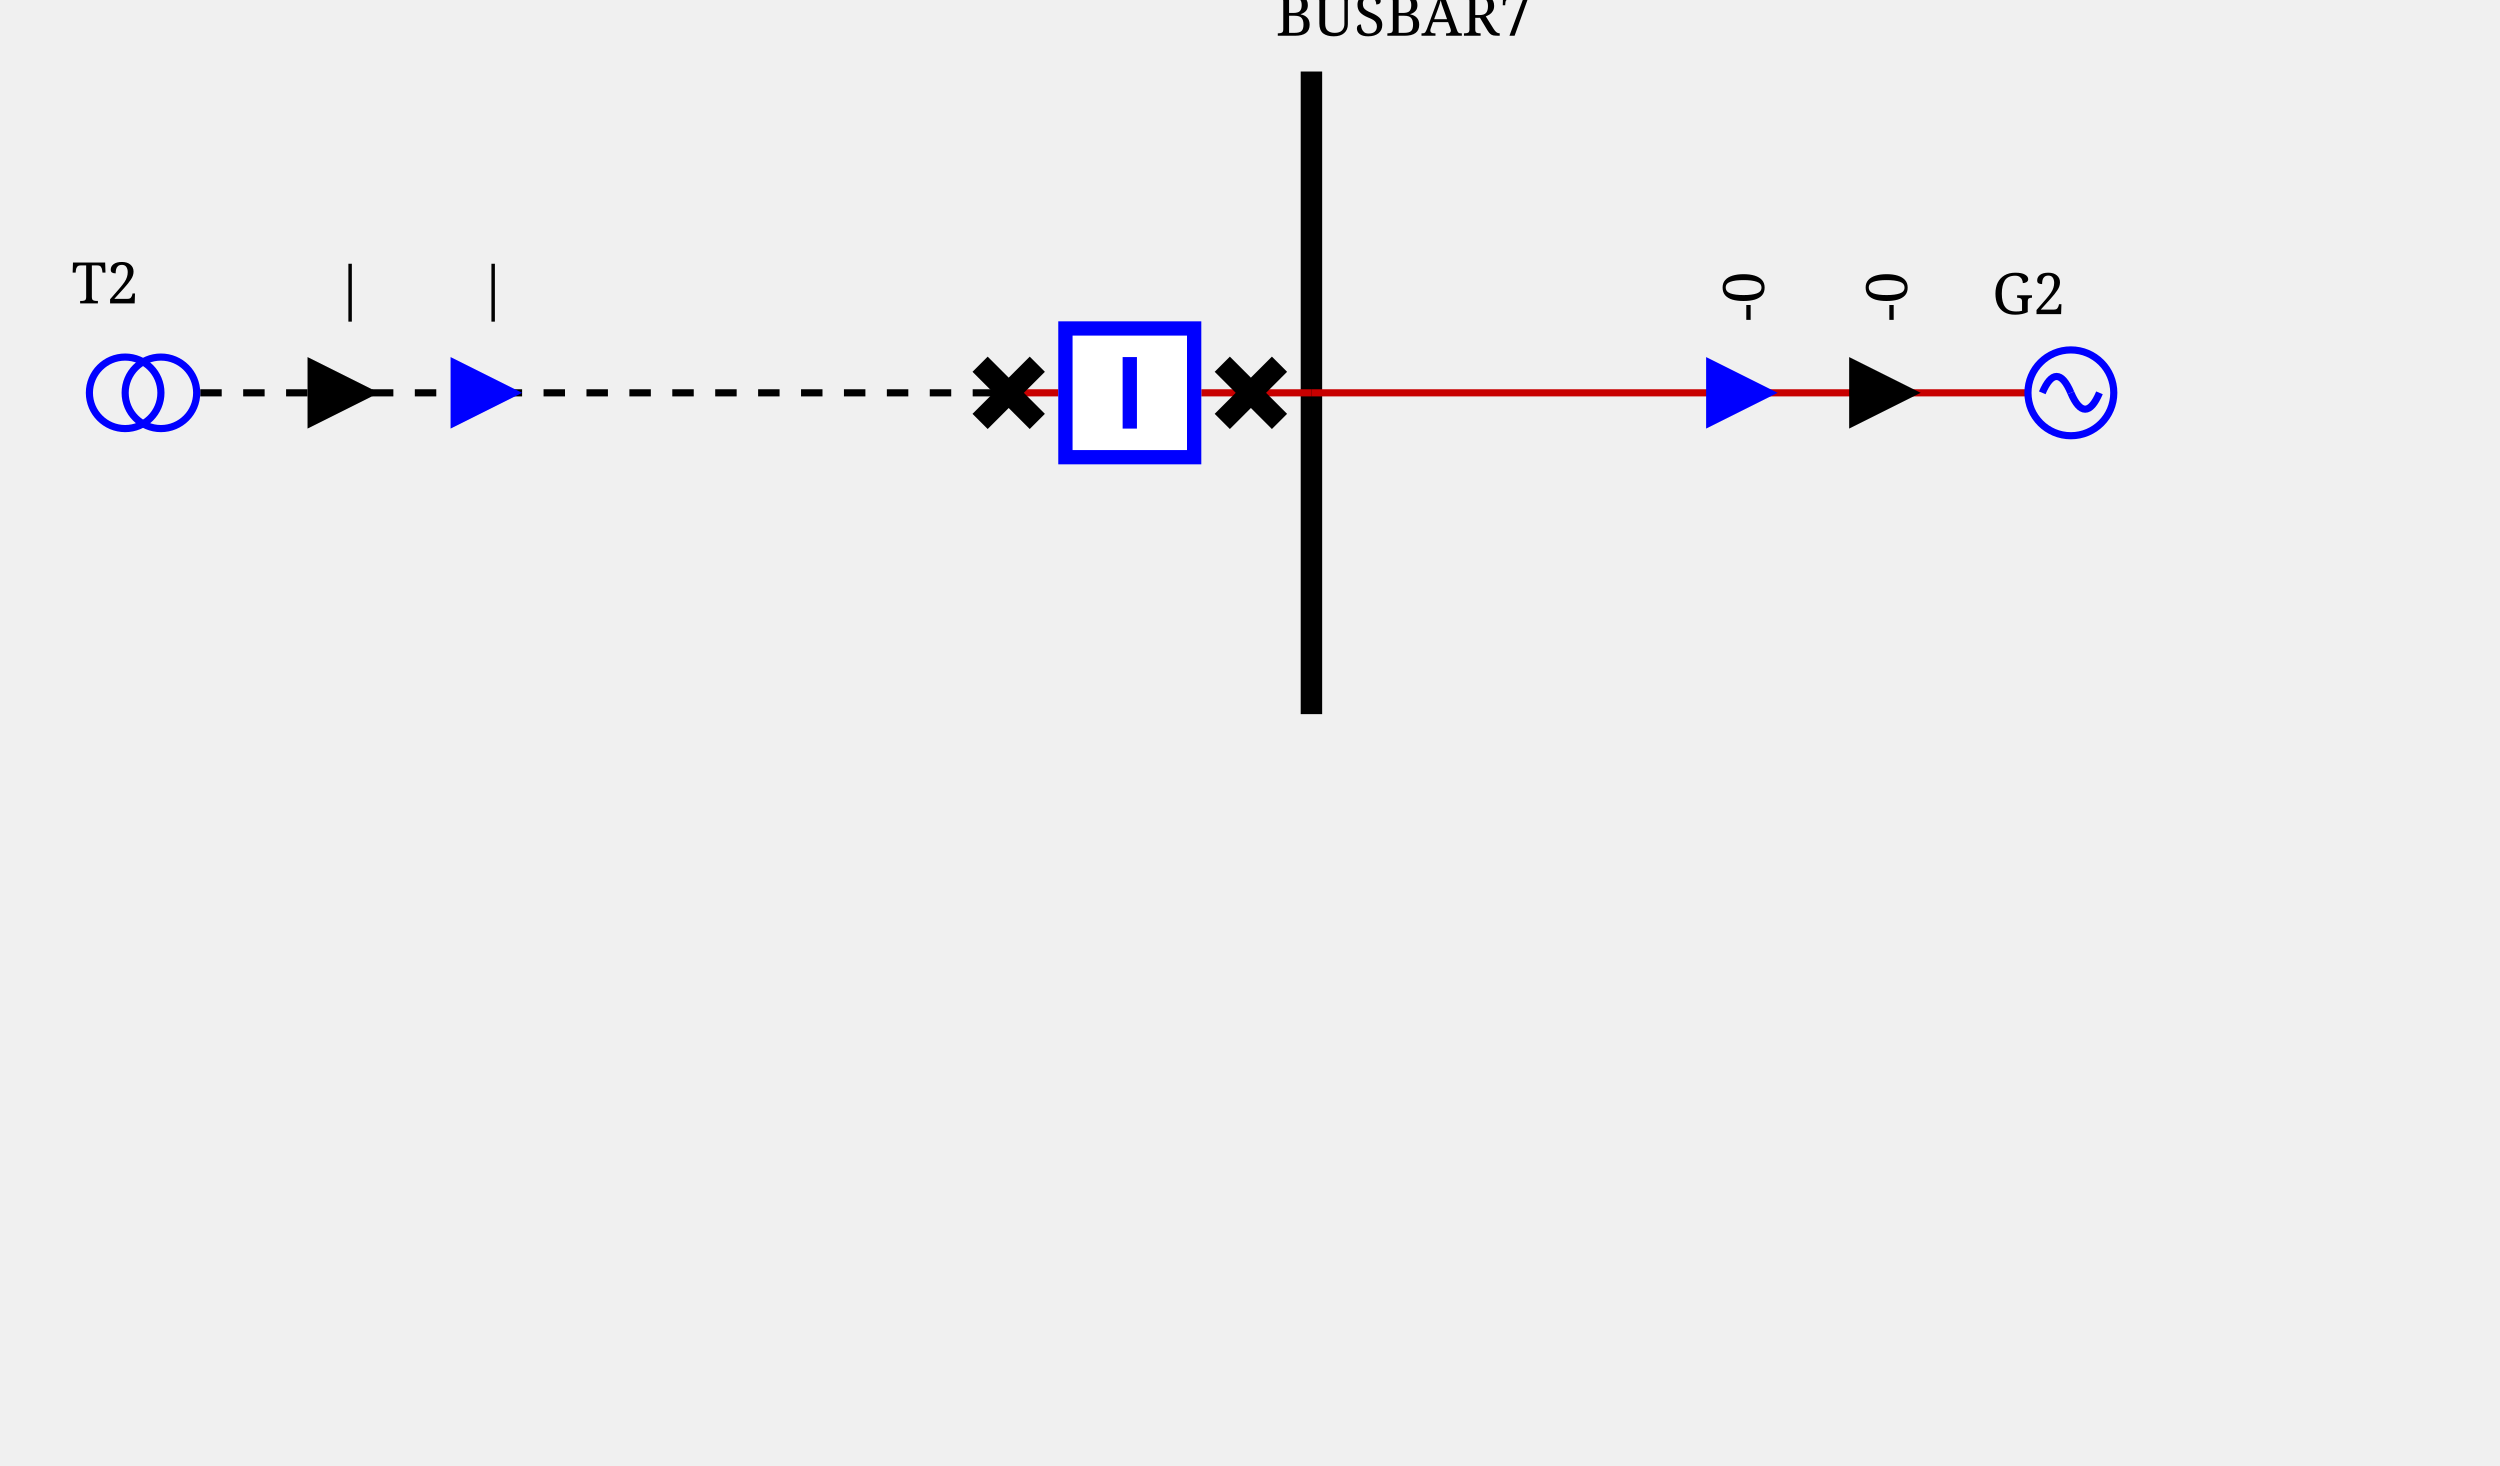
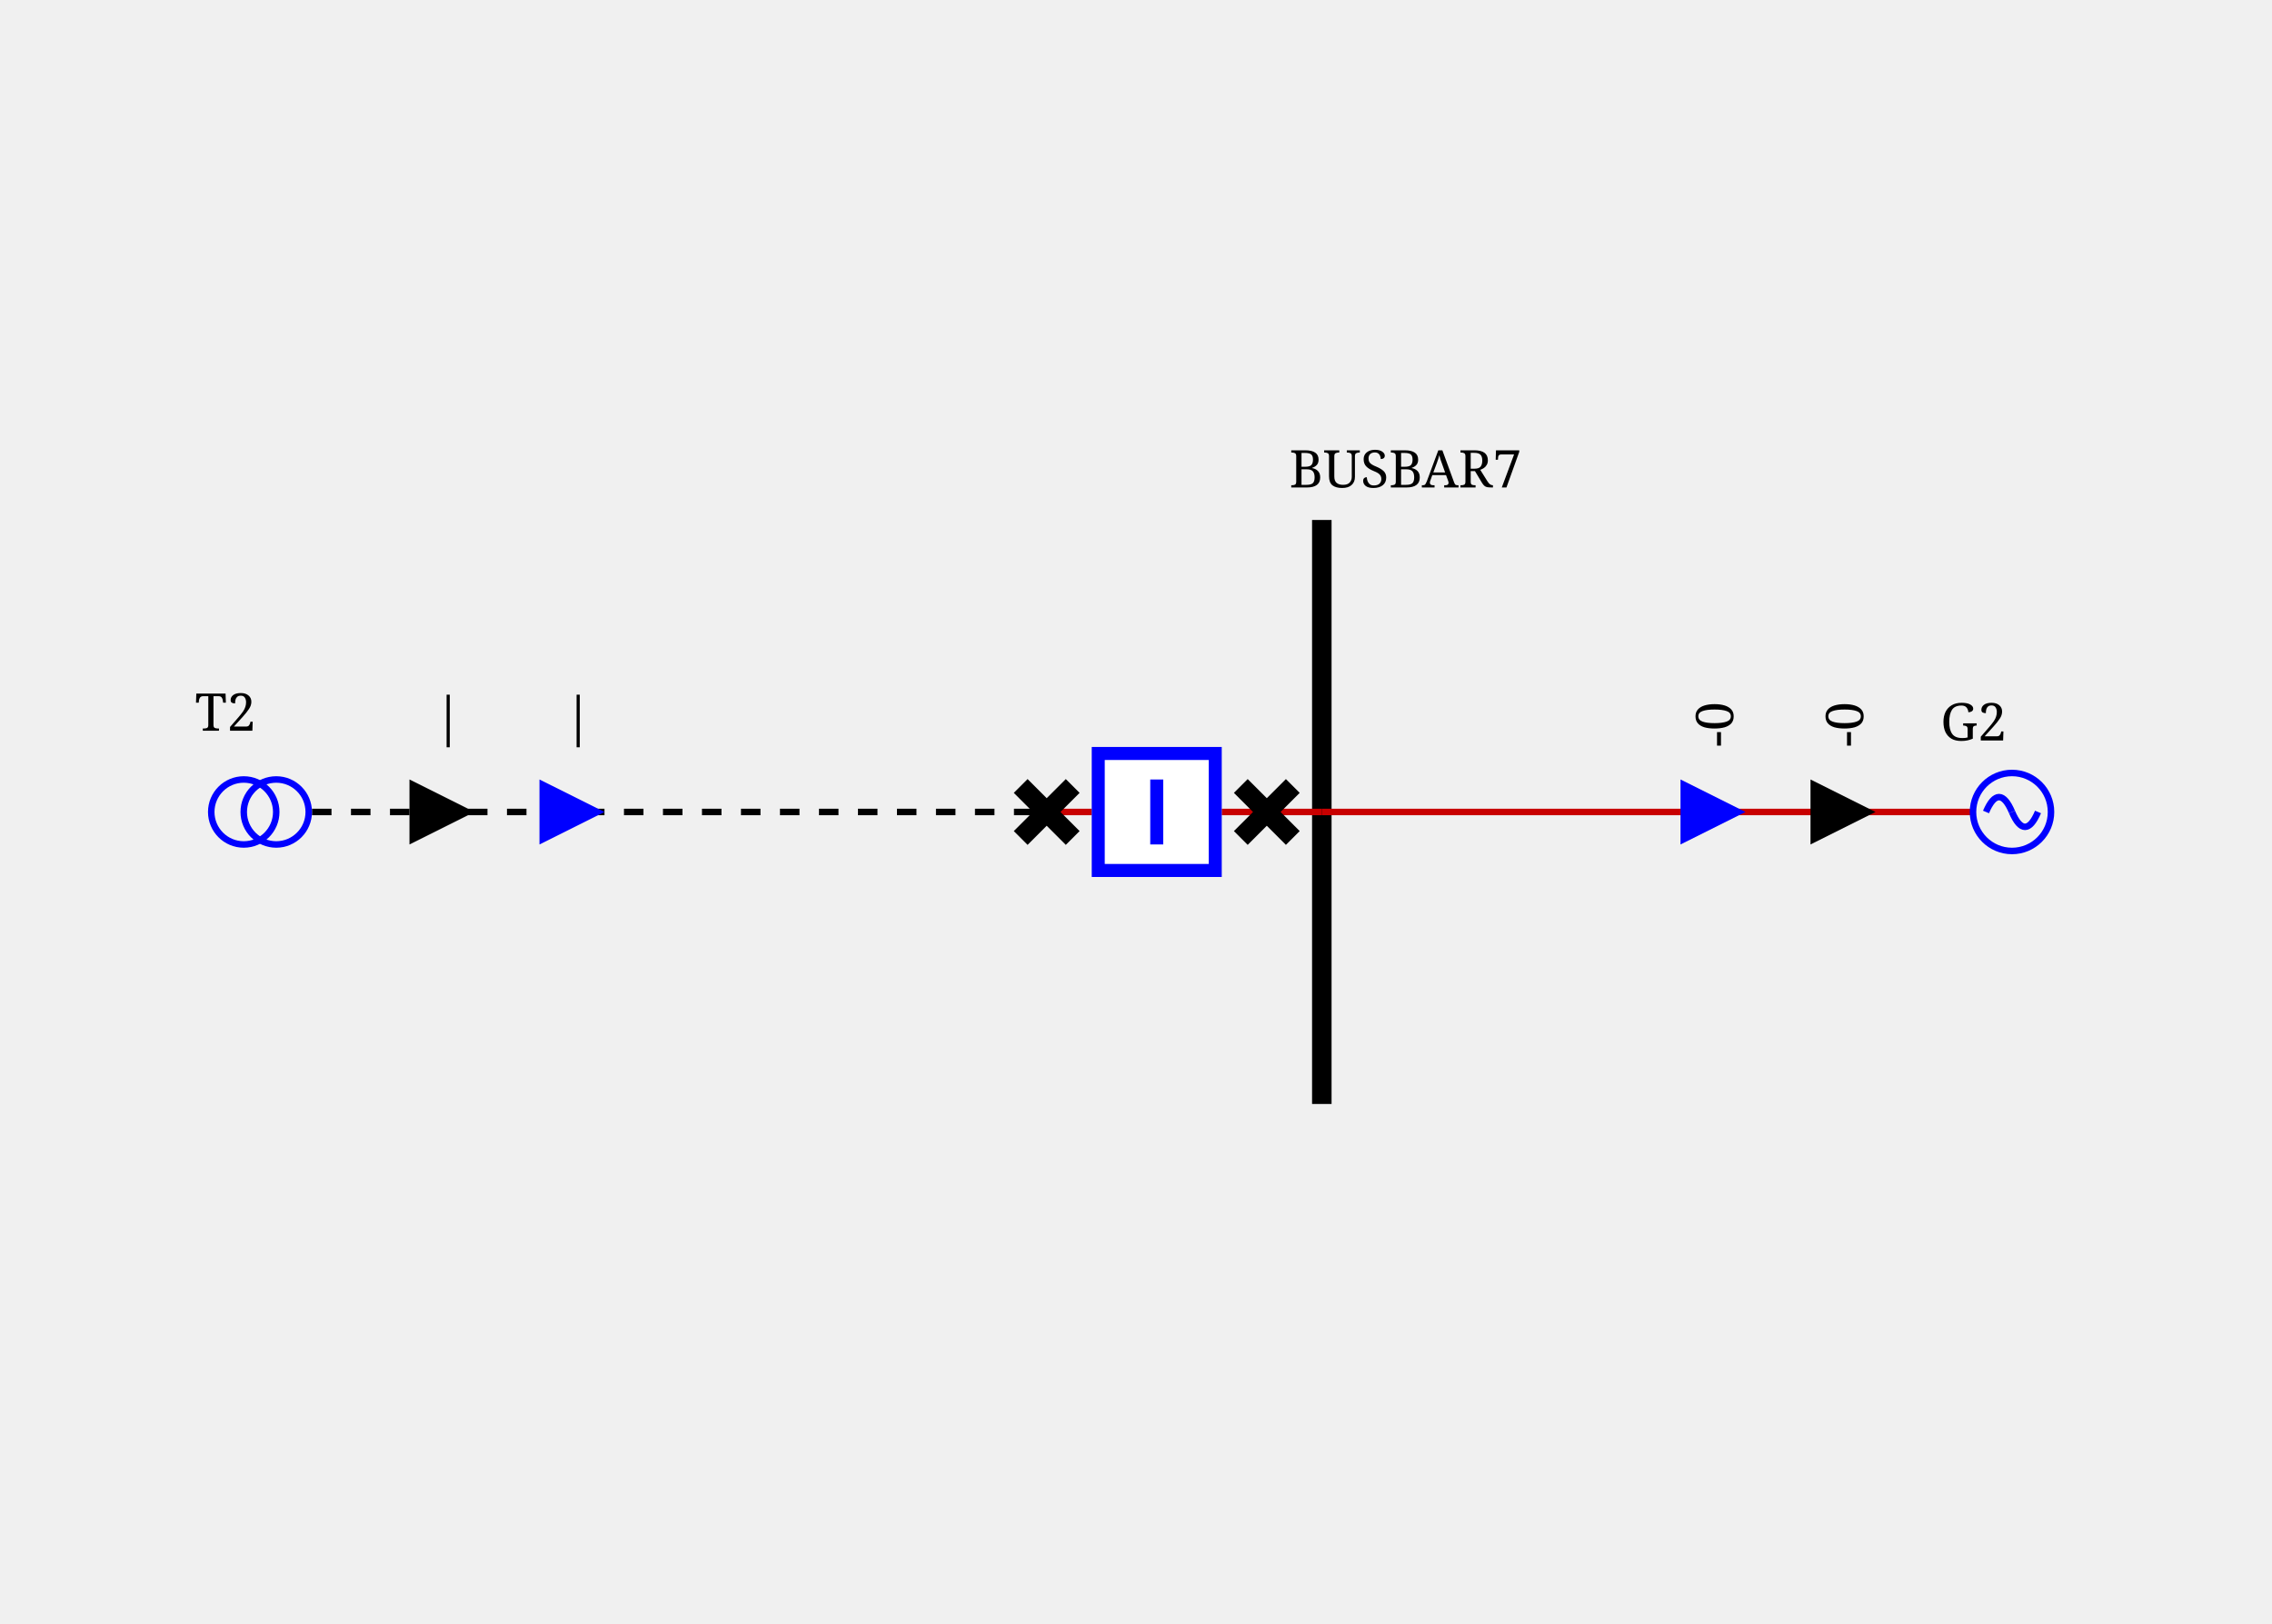
- <svg xmlns="http://www.w3.org/2000/svg" viewBox="0 0 349.55 204.925">
+ <svg xmlns="http://www.w3.org/2000/svg" viewBox="0 0 349.55 249.85">
  <style>/* ----------------------------------------------------------------------- */
/* File: tautologies.css ------------------------------------------------- */
.sld-out .sld-arrow-in {visibility: hidden}
.sld-in .sld-arrow-out {visibility: hidden}
.sld-closed .sld-sw-open {visibility: hidden}
.sld-open .sld-sw-closed {visibility: hidden}
.sld-hidden-node {visibility: hidden}
.sld-top-feeder .sld-label {dominant-baseline: auto}
.sld-bottom-feeder .sld-label {dominant-baseline: hanging}
.sld-active-power .sld-label {dominant-baseline: mathematical}
.sld-reactive-power .sld-label {dominant-baseline: mathematical}
.sld-current .sld-label {dominant-baseline: mathematical}
/* ----------------------------------------------------------------------- */
/* File: topologicalBaseVoltages.css ------------------------------------- */
.sld-disconnected {--sld-vl-color: #808080}
.sld-vl300to500.sld-bus-0 {--sld-vl-color: #FF0000}
.sld-vl300to500.sld-bus-1 {--sld-vl-color: #7F6C00}
.sld-vl300to500.sld-bus-2 {--sld-vl-color: #F6B2FF}
.sld-vl300to500.sld-bus-3 {--sld-vl-color: #996700}
.sld-vl300to500.sld-bus-4 {--sld-vl-color: #FF85EB}
.sld-vl300to500.sld-bus-5 {--sld-vl-color: #B25B00}
.sld-vl300to500.sld-bus-6 {--sld-vl-color: #FF59B5}
.sld-vl300to500.sld-bus-7 {--sld-vl-color: #CC4400}
.sld-vl300to500.sld-bus-8 {--sld-vl-color: #FF2C67}
.sld-vl300to500.sld-bus-9 {--sld-vl-color: #E52600}
.sld-vl180to300.sld-bus-0 {--sld-vl-color: #218B21}
.sld-vl180to300.sld-bus-1 {--sld-vl-color: #0D4940}
.sld-vl180to300.sld-bus-2 {--sld-vl-color: #DFDAB9}
.sld-vl180to300.sld-bus-3 {--sld-vl-color: #105640}
.sld-vl180to300.sld-bus-4 {--sld-vl-color: #C2CB92}
.sld-vl180to300.sld-bus-5 {--sld-vl-color: #14643C}
.sld-vl180to300.sld-bus-6 {--sld-vl-color: #95B66B}
.sld-vl180to300.sld-bus-7 {--sld-vl-color: #187036}
.sld-vl180to300.sld-bus-8 {--sld-vl-color: #5FA046}
.sld-vl180to300.sld-bus-9 {--sld-vl-color: #1C7E2D}
.sld-vl120to180.sld-bus-0 {--sld-vl-color: #00AFAE}
.sld-vl120to180.sld-bus-1 {--sld-vl-color: #000D58}
.sld-vl120to180.sld-bus-2 {--sld-vl-color: #B8E7B2}
.sld-vl120to180.sld-bus-3 {--sld-vl-color: #002169}
.sld-vl120to180.sld-bus-4 {--sld-vl-color: #85D993}
.sld-vl120to180.sld-bus-5 {--sld-vl-color: #003C7B}
.sld-vl120to180.sld-bus-6 {--sld-vl-color: #59CB8B}
.sld-vl120to180.sld-bus-7 {--sld-vl-color: #005C8C}
.sld-vl120to180.sld-bus-8 {--sld-vl-color: #2CBD94}
.sld-vl120to180.sld-bus-9 {--sld-vl-color: #00839E}
.sld-vl70to120.sld-bus-0 {--sld-vl-color: #CC5500}
.sld-vl70to120.sld-bus-1 {--sld-vl-color: #4A6600}
.sld-vl70to120.sld-bus-2 {--sld-vl-color: #EFB2DD}
.sld-vl70to120.sld-bus-3 {--sld-vl-color: #6E7A00}
.sld-vl70to120.sld-bus-4 {--sld-vl-color: #E685AE}
.sld-vl70to120.sld-bus-5 {--sld-vl-color: #8E8400}
.sld-vl70to120.sld-bus-6 {--sld-vl-color: #DD596B}
.sld-vl70to120.sld-bus-7 {--sld-vl-color: #A37B00}
.sld-vl70to120.sld-bus-8 {--sld-vl-color: #D4432C}
.sld-vl70to120.sld-bus-9 {--sld-vl-color: #B76B00}
.sld-vl50to70.sld-bus-0 {--sld-vl-color: #A020EF}
.sld-vl50to70.sld-bus-1 {--sld-vl-color: #7F0848}
.sld-vl50to70.sld-bus-2 {--sld-vl-color: #B7DBFE}
.sld-vl50to70.sld-bus-3 {--sld-vl-color: #960C6D}
.sld-vl50to70.sld-bus-4 {--sld-vl-color: #8DA6FE}
.sld-vl50to70.sld-bus-5 {--sld-vl-color: #AD109A}
.sld-vl50to70.sld-bus-6 {--sld-vl-color: #6F66FB}
.sld-vl50to70.sld-bus-7 {--sld-vl-color: #BC14C4}
.sld-vl50to70.sld-bus-8 {--sld-vl-color: #7F42F6}
.sld-vl50to70.sld-bus-9 {--sld-vl-color: #B11AD9}
.sld-vl30to50.sld-bus-0 {--sld-vl-color: #FF8290}
.sld-vl30to50.sld-bus-1 {--sld-vl-color: #7F6F41}
.sld-vl30to50.sld-bus-2 {--sld-vl-color: #F6D9FF}
.sld-vl30to50.sld-bus-3 {--sld-vl-color: #99784E}
.sld-vl30to50.sld-bus-4 {--sld-vl-color: #FFC3FB}
.sld-vl30to50.sld-bus-5 {--sld-vl-color: #B27D5B}
.sld-vl30to50.sld-bus-6 {--sld-vl-color: #FFADE3}
.sld-vl30to50.sld-bus-7 {--sld-vl-color: #CC7E68}
.sld-vl30to50.sld-bus-8 {--sld-vl-color: #FF97BF}
.sld-vl30to50.sld-bus-9 {--sld-vl-color: #E57B75}
.sld-vl0to30.sld-bus-0 {--sld-vl-color: #AAAE27}
.sld-vl0to30.sld-bus-1 {--sld-vl-color: #195B0F}
.sld-vl0to30.sld-bus-2 {--sld-vl-color: #EABABE}
.sld-vl0to30.sld-bus-3 {--sld-vl-color: #2D6C13}
.sld-vl0to30.sld-bus-4 {--sld-vl-color: #DDA193}
.sld-vl0to30.sld-bus-5 {--sld-vl-color: #477D17}
.sld-vl0to30.sld-bus-6 {--sld-vl-color: #CE9A6E}
.sld-vl0to30.sld-bus-7 {--sld-vl-color: #648D1C}
.sld-vl0to30.sld-bus-8 {--sld-vl-color: #BEA04A}
.sld-vl0to30.sld-bus-9 {--sld-vl-color: #869D22}
/* ----------------------------------------------------------------------- */
/* File : highlightLineStates.css ---------------------------------------- */
.sld-wire.sld-feeder-disconnected {stroke: black}
.sld-wire.sld-feeder-connected-disconnected {stroke-dasharray: 3,3}
.sld-wire.sld-feeder-disconnected-connected {stroke: black; stroke-dasharray: 3,3}
.sld-busbar-section.sld-bus-disconnected {stroke-dasharray: 3,3}
/* ----------------------------------------------------------------------- */
/* File : components.css ------------------------------------------------- */
/* Stroke black */
.sld-disconnector {stroke-width: 3; stroke: black; fill: none}
/* Stroke blue */
.sld-breaker {stroke-width: 2; stroke: blue; fill:white}
.sld-load-break-switch {stroke: blue; fill: white}
/* Stroke --sld-vl-color with fallback black */
.sld-bus-connection {fill: var(--sld-vl-color, black)}
.sld-cell-shape-flat .sld-bus-connection {visibility: hidden}
.sld-busbar-section {stroke: var(--sld-vl-color, black); stroke-width: 3; fill: none}
/* Stroke --sld-vl-color with fallback red */
.sld-wire {stroke: var(--sld-vl-color, #c80000); fill: none}
.sld-wire.sld-dangling-line {stroke-width: 2px}
.sld-wire.sld-tie-line {stroke-width: 2px}
/* Stroke --sld-vl-color with fallback blue */
.sld-load {stroke: var(--sld-vl-color, blue); fill: none}
.sld-battery {stroke: var(--sld-vl-color, blue); fill: none}
.sld-generator {stroke: var(--sld-vl-color, blue); fill: none}
.sld-two-wt {stroke: var(--sld-vl-color, blue); fill: none}
.sld-three-wt {stroke: var(--sld-vl-color, blue); fill: none}
.sld-winding {stroke: var(--sld-vl-color, blue); fill: none}
.sld-capacitor {stroke: var(--sld-vl-color, blue); fill: none}
.sld-inductor {stroke: var(--sld-vl-color, blue); fill: none}
.sld-pst {stroke: var(--sld-vl-color, blue); fill: none}
.sld-pst-arrow {stroke: black; fill: none}
.sld-svc {stroke: var(--sld-vl-color, blue); fill: none}
.sld-vsc {stroke: var(--sld-vl-color, blue); font-size: 7.43px; fill: none}
.sld-lcc {stroke: var(--sld-vl-color, blue); font-size: 7.43px; fill: none}
.sld-ground {stroke: var(--sld-vl-color, blue); fill: none}
/* Stroke none &amp; fill: --sld-vl-color */
.sld-node-infos {stroke: none; fill: var(--sld-vl-color, black)}
/* Stroke none &amp; fill: black */
.sld-node {stroke: none; fill: black}
.sld-flash {stroke: none; fill: black}
.sld-lock {stroke: none; fill: black}
.sld-unknown {stroke: none; fill: black}
/* Fonts */
.sld-label {stroke: none; fill: black; font: 8px serif}
.sld-bus-legend-info {font: 10px serif}
.sld-graph-label {font: 12px serif}
/* Specific */
.sld-grid {stroke: #003700; stroke-dasharray: 1,10}
.sld-feeder-info.sld-active-power {fill:black}
.sld-feeder-info.sld-reactive-power {fill:blue}
.sld-feeder-info.sld-current {fill:purple}
.sld-frame {fill: var(--sld-background-color, transparent)}
/* Stroke maroon for fictitious switch */
.sld-breaker.sld-fictitious {stroke: maroon}
.sld-disconnector.sld-fictitious {stroke: maroon}
.sld-load-break-switch.sld-fictitious {stroke: maroon}
.sld-busbar-section.sld-fictitious {stroke: var(--sld-vl-color, #c80000); stroke-width: 1}
/* ground disconnector specific */
.sld-ground-disconnection-attach {stroke: var(--sld-vl-color, #c80000); fill: none}
.sld-open .sld-ground-disconnection-ground {stroke: black; fill: none}
.sld-closed .sld-ground-disconnection-ground {stroke: var(--sld-vl-color, #c80000); fill: none}
.sld-ground-disconnection .sld-sw-open {stroke: black; fill: none}
.sld-ground-disconnection .sld-sw-closed {stroke: black; fill: none}
</style>
  <rect class="sld-frame" height="100%" width="100%" />
  <g>
    <g class="sld-voltage-level" id="idb2707f00_45_2554_45_41d2_45_bde2_45_7dd80a669e50">
-       <g class="sld-busbar-section sld-vl0to30 sld-bus-0" id="id25781dc3_45_bf27_45_4b5d_45_b920_45_e71f246bcde6" transform="translate(183.3634,10.0)">
+       <g class="sld-busbar-section sld-vl0to30 sld-bus-0" id="id25781dc3_45_bf27_45_4b5d_45_b920_45_e71f246bcde6" transform="translate(203.3634,80.0)">
        <line x1="0" x2="0" y1="0" y2="89.85" />
        <text class="sld-label" id="id25781dc3_45_bf27_45_4b5d_45_b920_45_e71f246bcde6_95_NW_95_LABEL" x="-5.0" y="-5.0">BUSBAR7</text>
      </g>
      <g class="sld-wire sld-vl0to30 sld-bus-0" id="_95_b2707f00_45_2554_45_41d2_45_bde2_45_7dd80a669e50_95_2970a2b7_45_b840_45_4e9c_45_b405_45_0cb854cd2318_95_25781dc3_45_bf27_45_4b5d_45_b920_45_e71f246bcde6">
-         <polyline points="283.55,54.925,183.363,54.925" />
-       </g>
-       <g class="sld-feeder-info sld-in sld-active-power" id="id2970a2b7_45_b840_45_4e9c_45_b405_45_0cb854cd2318_95_ARROW_95_ACTIVE" transform="matrix(0.0,-1.0,1.0,0.0,258.5496,59.9249)">
+         <polyline points="303.55,124.925,203.363,124.925" />
+       </g>
+       <g class="sld-feeder-info sld-in sld-active-power" id="id2970a2b7_45_b840_45_4e9c_45_b405_45_0cb854cd2318_95_ARROW_95_ACTIVE" transform="matrix(0.0,-1.0,1.0,0.0,278.5496,129.9249)">
        <polygon class="sld-arrow-out" points="5,0 10,10 0,10" />
        <polygon class="sld-arrow-in" points="0,0 10,0 5,10" />
        <text class="sld-label" x="15.0" y="5.0">-0</text>
      </g>
-       <g class="sld-feeder-info sld-in sld-reactive-power" id="id2970a2b7_45_b840_45_4e9c_45_b405_45_0cb854cd2318_95_ARROW_95_REACTIVE" transform="matrix(0.0,-1.0,1.0,0.0,238.5496,59.9249)">
+       <g class="sld-feeder-info sld-in sld-reactive-power" id="id2970a2b7_45_b840_45_4e9c_45_b405_45_0cb854cd2318_95_ARROW_95_REACTIVE" transform="matrix(0.0,-1.0,1.0,0.0,258.5496,129.9249)">
        <polygon class="sld-arrow-out" points="5,0 10,10 0,10" />
        <polygon class="sld-arrow-in" points="0,0 10,0 5,10" />
        <text class="sld-label" x="15.0" y="5.0">-0</text>
      </g>
      <g class="sld-wire sld-vl0to30 sld-bus-0" id="_95_b2707f00_45_2554_45_41d2_45_bde2_45_7dd80a669e50_95_cd8813aa_45_3213_45_4d9a_45_994d_45_4a4513e458b4_95_25781dc3_45_bf27_45_4b5d_45_b920_45_e71f246bcde6">
-         <polyline points="174.898,54.925,183.363,54.925" />
+         <polyline points="194.898,124.925,203.363,124.925" />
      </g>
      <g class="sld-wire sld-vl0to30 sld-bus-0" id="_95_b2707f00_45_2554_45_41d2_45_bde2_45_7dd80a669e50_95_1287758d_45_606d_45_44c9_45_9e93_45_2f465ebf54b7_95_cd8813aa_45_3213_45_4d9a_45_994d_45_4a4513e458b4">
-         <polyline points="167.967,54.925,174.898,54.925" />
+         <polyline points="187.967,124.925,194.898,124.925" />
      </g>
      <g class="sld-wire sld-vl0to30 sld-disconnected" id="_95_b2707f00_45_2554_45_41d2_45_bde2_45_7dd80a669e50_95_1287758d_45_606d_45_44c9_45_9e93_45_2f465ebf54b7_95_8e56ead3_45_f4d3_45_4cd9_45_a34f_45_c7340ff7384d">
-         <polyline points="147.967,54.925,141.035,54.925" />
+         <polyline points="167.967,124.925,161.035,124.925" />
      </g>
      <g class="sld-wire sld-vl0to30 sld-disconnected sld-feeder-disconnected-connected" id="_95_b2707f00_45_2554_45_41d2_45_bde2_45_7dd80a669e50_95_f1e72854_45_ec35_45_46e9_45_b614_45_27db354e8dbb_95_TWO_95_8e56ead3_45_f4d3_45_4cd9_45_a34f_45_c7340ff7384d">
-         <polyline points="28.0,54.925,141.035,54.925" />
-       </g>
-       <g class="sld-feeder-info sld-in sld-active-power" id="idf1e72854_45_ec35_45_46e9_45_b614_45_27db354e8dbb_95_TWO_95_ARROW_95_ACTIVE" transform="matrix(0.0,-1.0,1.0,0.0,43.0,59.9249)">
+         <polyline points="48.0,124.925,161.035,124.925" />
+       </g>
+       <g class="sld-feeder-info sld-in sld-active-power" id="idf1e72854_45_ec35_45_46e9_45_b614_45_27db354e8dbb_95_TWO_95_ARROW_95_ACTIVE" transform="matrix(0.0,-1.0,1.0,0.0,63.0,129.9249)">
        <polygon class="sld-arrow-out" points="5,0 10,10 0,10" />
        <polygon class="sld-arrow-in" points="0,0 10,0 5,10" />
        <text class="sld-label" x="15.0" y="5.0">—</text>
      </g>
-       <g class="sld-feeder-info sld-in sld-reactive-power" id="idf1e72854_45_ec35_45_46e9_45_b614_45_27db354e8dbb_95_TWO_95_ARROW_95_REACTIVE" transform="matrix(0.0,-1.0,1.0,0.0,63.0,59.9249)">
+       <g class="sld-feeder-info sld-in sld-reactive-power" id="idf1e72854_45_ec35_45_46e9_45_b614_45_27db354e8dbb_95_TWO_95_ARROW_95_REACTIVE" transform="matrix(0.0,-1.0,1.0,0.0,83.0,129.9249)">
        <polygon class="sld-arrow-out" points="5,0 10,10 0,10" />
        <polygon class="sld-arrow-in" points="0,0 10,0 5,10" />
        <text class="sld-label" x="15.0" y="5.0">—</text>
      </g>
-       <g class="sld-generator sld-vl0to30 sld-bus-0" id="id2970a2b7_45_b840_45_4e9c_45_b405_45_0cb854cd2318" transform="translate(283.5496,48.92487)">
+       <g class="sld-generator sld-vl0to30 sld-bus-0" id="id2970a2b7_45_b840_45_4e9c_45_b405_45_0cb854cd2318" transform="translate(303.5496,118.9249)">
        <circle cx="6" cy="6" r="6" />
        <path d="M6,6 A 6 40 0 0 0 2,6" />
        <path d="M6,6 A 6 40 0 0 0 10,6" />
        <text class="sld-label" id="id2970a2b7_45_b840_45_4e9c_45_b405_45_0cb854cd2318_95__95_LABEL" x="-5.0" y="-5.0">G2</text>
      </g>
-       <g class="sld-two-wt" id="idf1e72854_45_ec35_45_46e9_45_b614_45_27db354e8dbb_95_TWO" transform="translate(15.0,47.42487)">
+       <g class="sld-two-wt" id="idf1e72854_45_ec35_45_46e9_45_b614_45_27db354e8dbb_95_TWO" transform="translate(35.0,117.4249)">
        <circle class="sld-vl0to30 sld-disconnected sld-winding" cx="5" cy="10" r="5" transform="rotate(270.0,5.0,7.5)" />
        <circle class="sld-vl70to120 sld-bus-0 sld-winding" cx="5" cy="5" r="5" transform="rotate(270.0,5.0,7.5)" />
        <text class="sld-label" id="idf1e72854_45_ec35_45_46e9_45_b614_45_27db354e8dbb_95_TWO_95__95_LABEL" x="-5.0" y="-5.0">T2</text>
      </g>
-       <g class="sld-breaker sld-open sld-vl0to30 sld-disconnected" id="id1287758d_45_606d_45_44c9_45_9e93_45_2f465ebf54b7" transform="translate(147.9666,44.92487)">
+       <g class="sld-breaker sld-open sld-vl0to30 sld-disconnected" id="id1287758d_45_606d_45_44c9_45_9e93_45_2f465ebf54b7" transform="translate(167.9666,114.9249)">
        <path class="sld-sw-closed" d="M1,1 V19 H19 V1z M10,5 V15" transform="rotate(90.0,10.0,10.0)" />
        <path class="sld-sw-open" d="M1,1 V19 H19 V1z M5,10 H15" transform="rotate(90.0,10.0,10.0)" />
      </g>
-       <g class="sld-disconnector sld-closed sld-vl0to30 sld-bus-0" id="idcd8813aa_45_3213_45_4d9a_45_994d_45_4a4513e458b4" transform="translate(170.8978,50.92487)">
+       <g class="sld-disconnector sld-closed sld-vl0to30 sld-bus-0" id="idcd8813aa_45_3213_45_4d9a_45_994d_45_4a4513e458b4" transform="translate(190.8978,120.9249)">
        <path class="sld-sw-closed" d="M0,0 8,8 M8,0 0,8" />
        <path class="sld-sw-open" d="M8,0 0,8" />
      </g>
-       <g class="sld-disconnector sld-closed sld-vl0to30 sld-disconnected" id="id8e56ead3_45_f4d3_45_4cd9_45_a34f_45_c7340ff7384d" transform="translate(137.0354,50.92487)">
+       <g class="sld-disconnector sld-closed sld-vl0to30 sld-disconnected" id="id8e56ead3_45_f4d3_45_4cd9_45_a34f_45_c7340ff7384d" transform="translate(157.0354,120.9249)">
        <path class="sld-sw-closed" d="M0,0 8,8 M8,0 0,8" />
        <path class="sld-sw-open" d="M8,0 0,8" />
      </g>
    </g>
  </g>
</svg>
